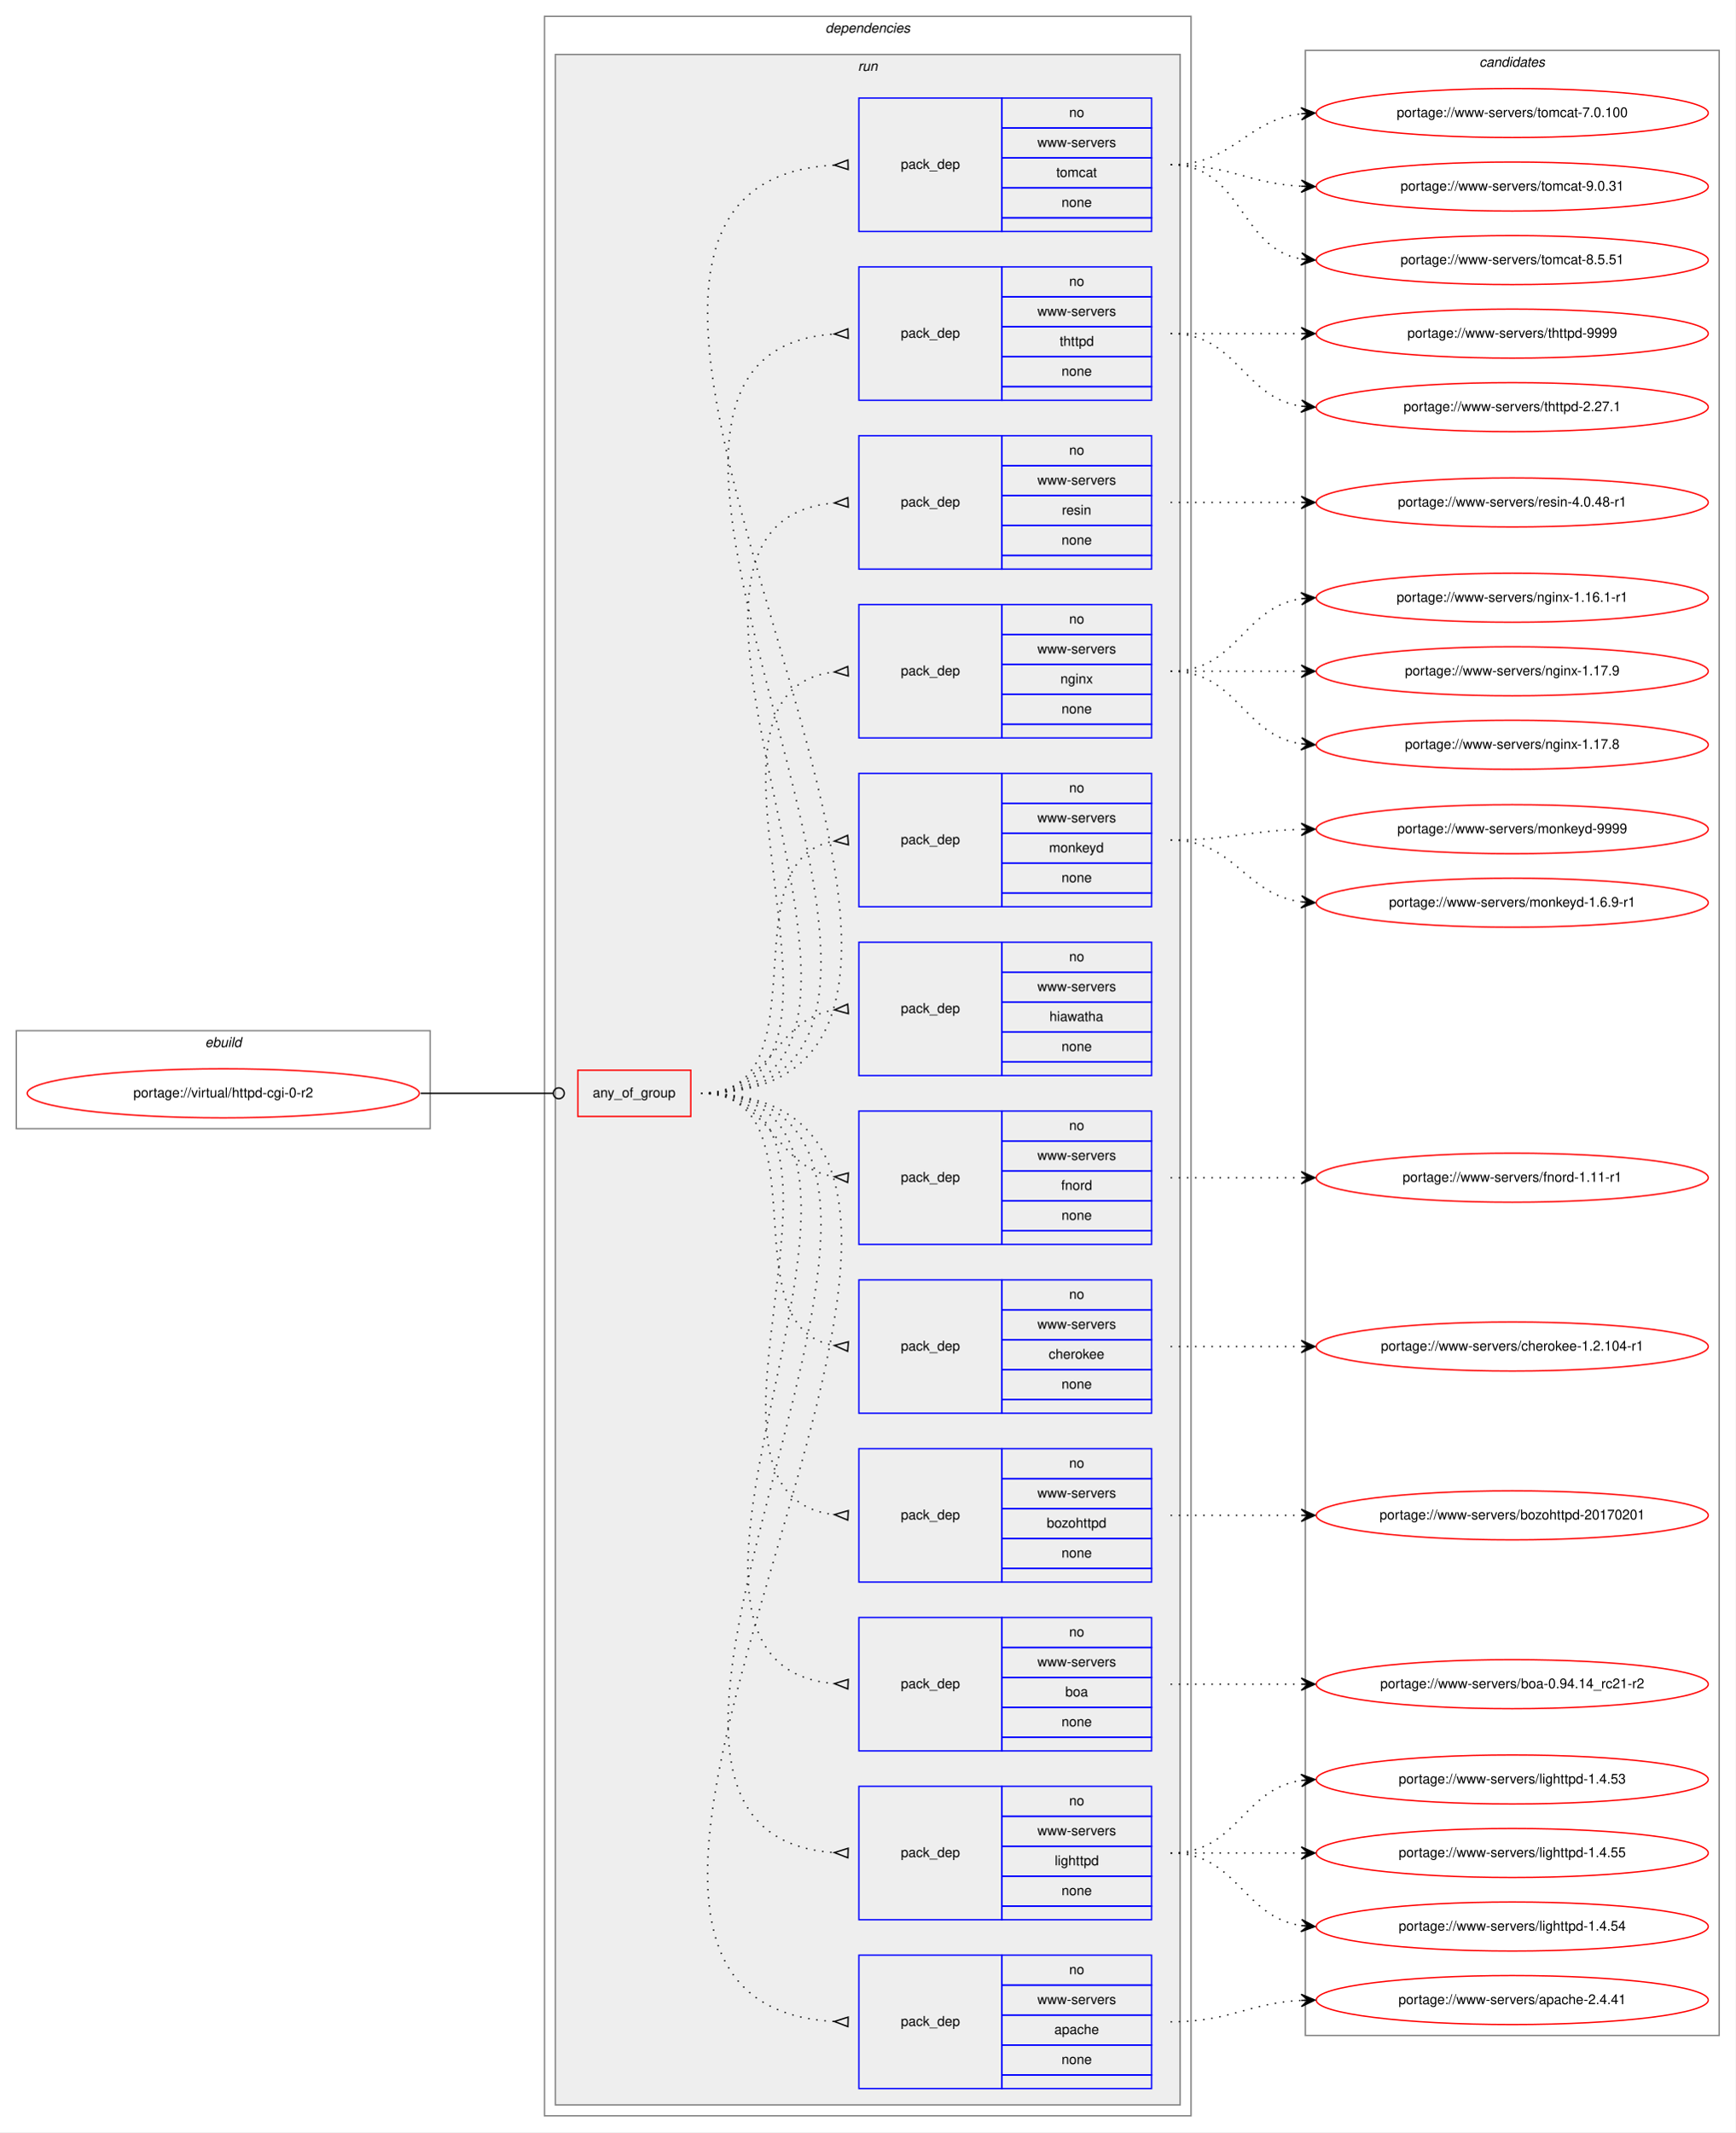
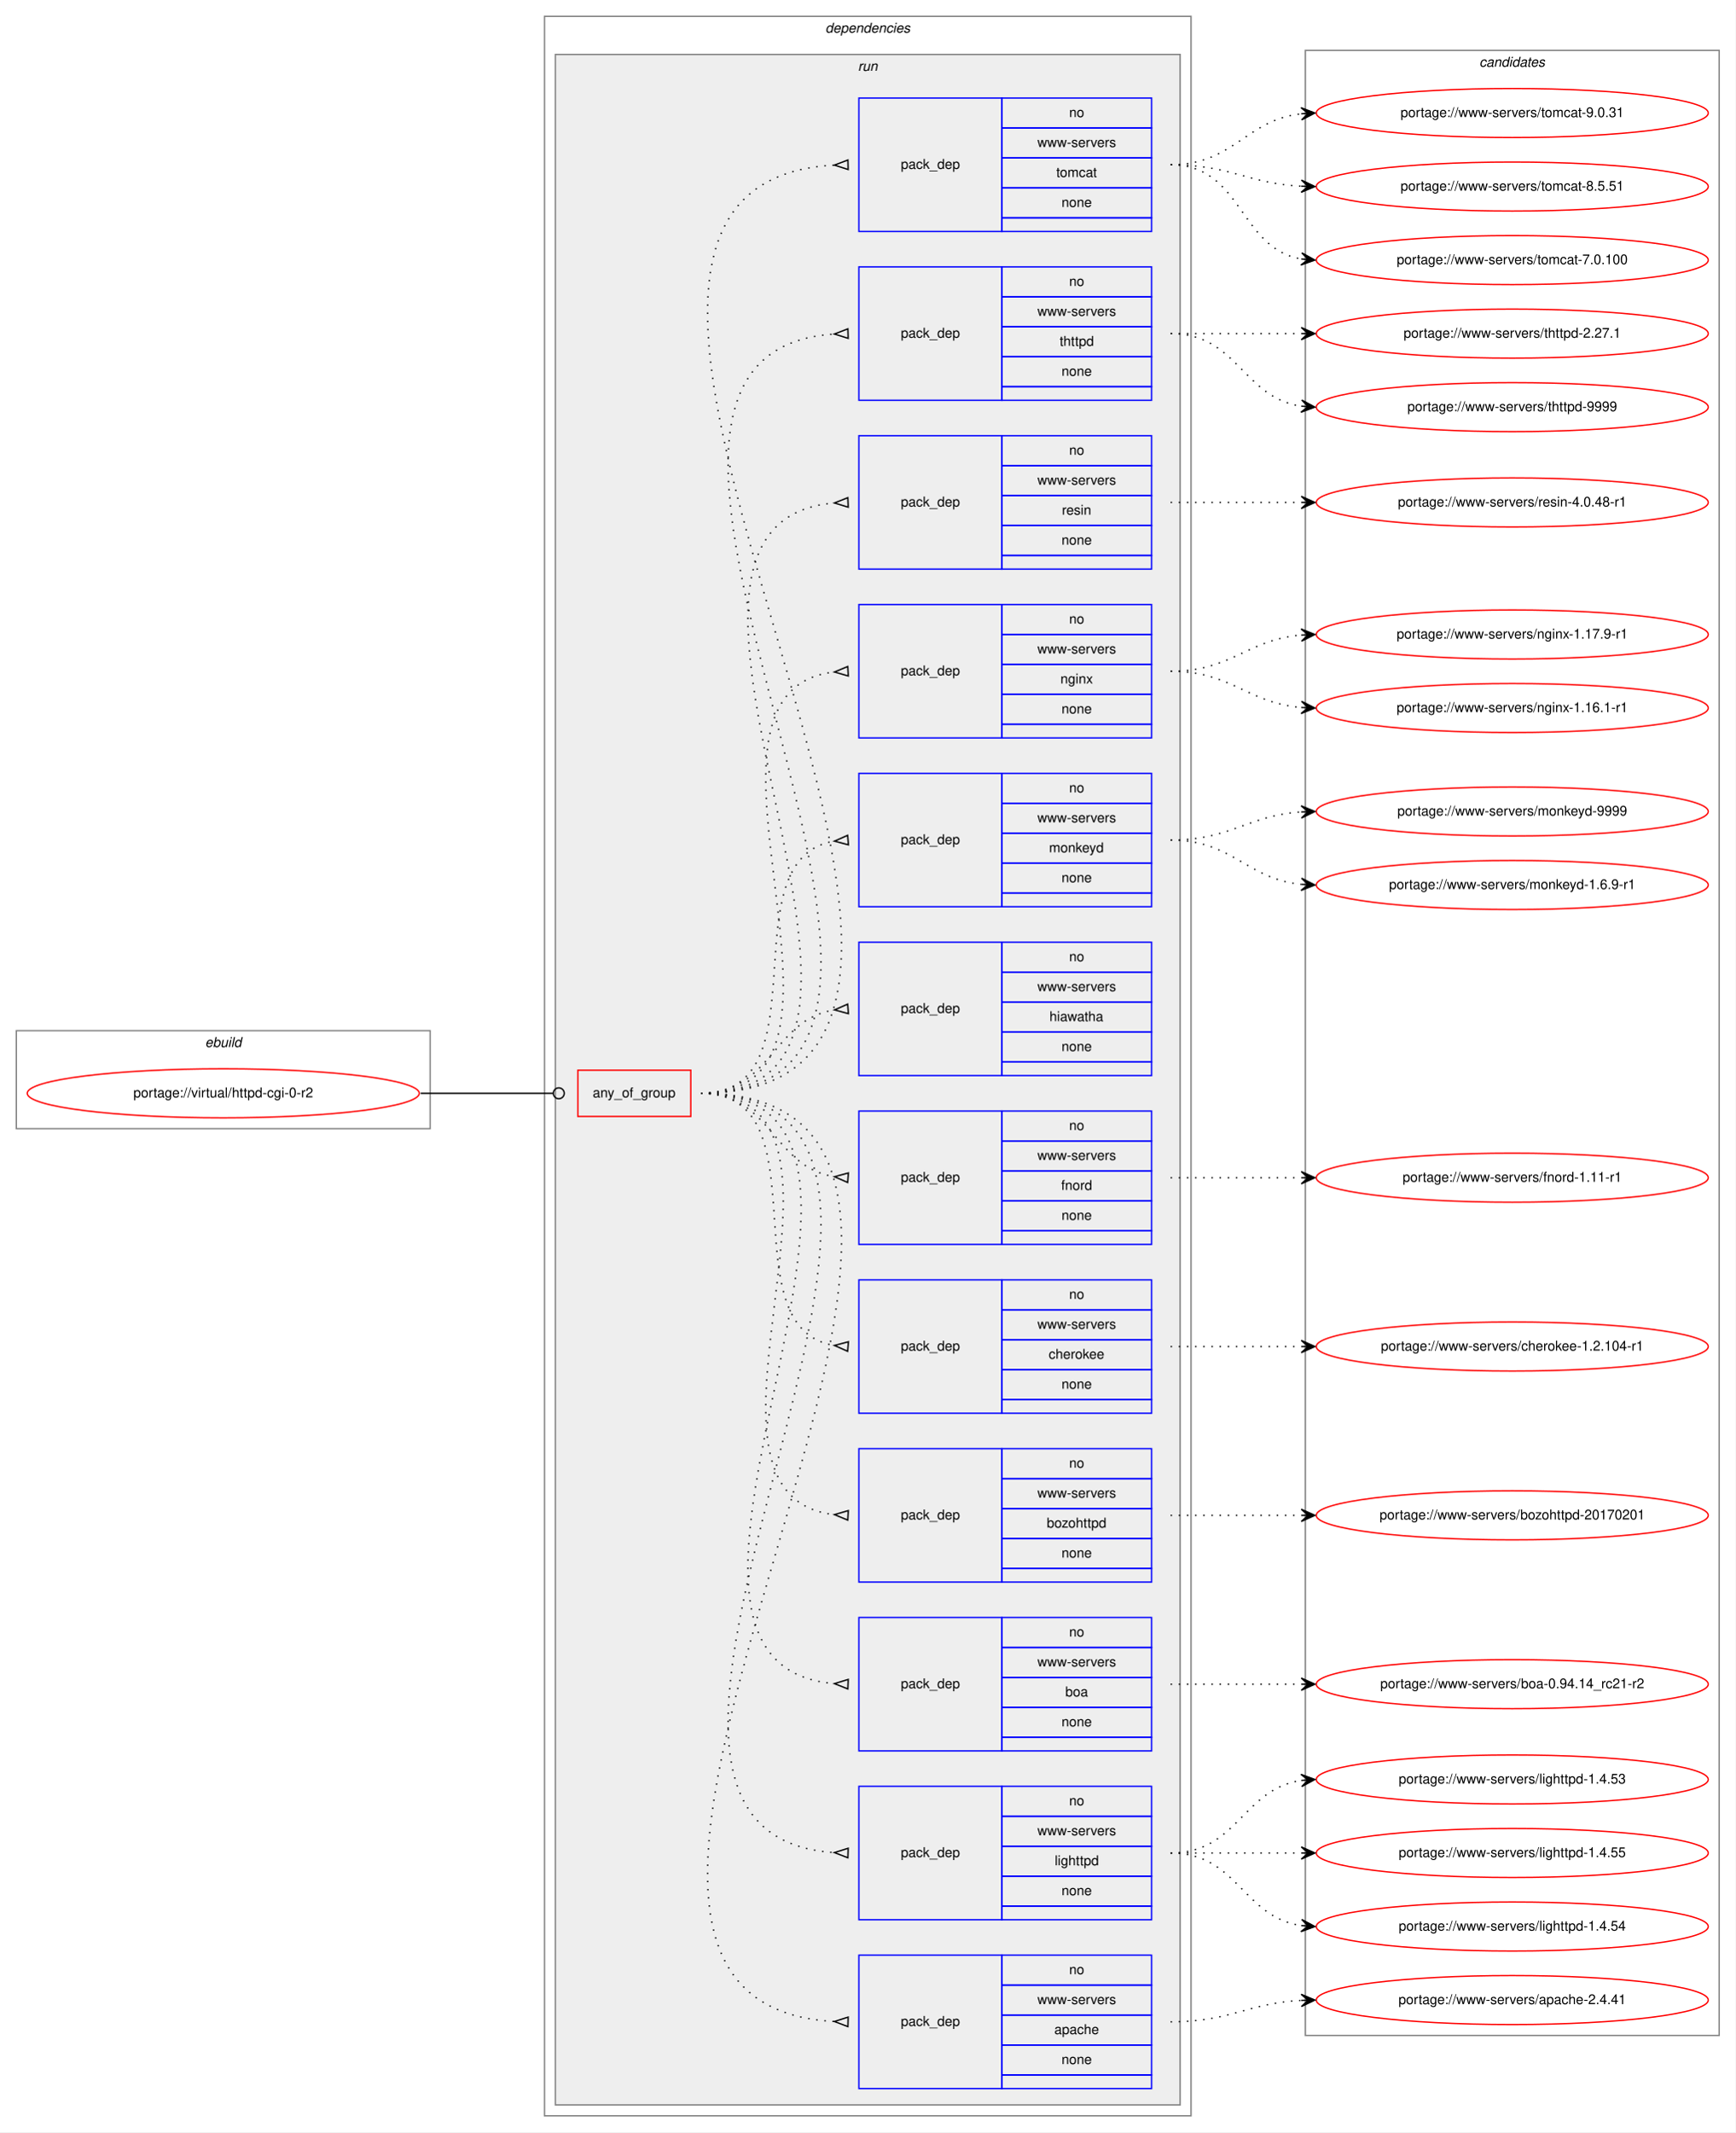
<svg xmlns="http://www.w3.org/2000/svg" xmlns:xlink="http://www.w3.org/1999/xlink" width="1275pt" height="1566pt" viewBox="0.00 0.00 1275.00 1566.00">
  <g id="graph0" class="graph" transform="scale(1 1) rotate(0) translate(4 1562)">
    <polygon fill="white" stroke="transparent" points="-4,4 -4,-1562 1271,-1562 1271,4 -4,4" />
    <g id="clust1" class="cluster">
      <polygon fill="none" stroke="gray" points="8,-733 8,-805 312,-805 312,-733 8,-733" />
      <text text-anchor="start" x="146.66" y="-793" font-family="Helvetica,sans-Serif" font-style="italic" font-size="10.00">ebuild</text>
    </g>
    <g id="clust2" class="cluster">
      <polygon fill="none" stroke="gray" points="396,-8 396,-1550 871,-1550 871,-8 396,-8" />
      <text text-anchor="start" x="602.38" y="-1538" font-family="Helvetica,sans-Serif" font-style="italic" font-size="10.00">dependencies</text>
    </g>
    <g id="clust5" class="cluster">
      <polygon fill="#eeeeee" stroke="gray" points="404,-16 404,-1522 863,-1522 863,-16 404,-16" />
      <text text-anchor="start" x="626.28" y="-1510" font-family="Helvetica,sans-Serif" font-style="italic" font-size="10.00">run</text>
    </g>
    <g id="clust19" class="cluster">
      <polygon fill="none" stroke="gray" points="955,-67 955,-1525 1259,-1525 1259,-67 955,-67" />
      <text text-anchor="start" x="1082.82" y="-1513" font-family="Helvetica,sans-Serif" font-style="italic" font-size="10.00">candidates</text>
    </g>
    <g id="node1" class="node">
      <g id="a_node1">
        <a xlink:href="../virtual/httpd-cgi-0-r2.svg" xlink:title="portage://virtual/httpd-cgi-0-r2">
          <ellipse fill="none" stroke="red" cx="160" cy="-759" rx="144" ry="18" />
          <text text-anchor="middle" x="160" y="-756" font-family="Helvetica,sans-Serif" font-size="10.00">portage://virtual/httpd-cgi-0-r2</text>
        </a>
      </g>
    </g>
    <g id="node2" class="node">
      <polygon fill="none" stroke="red" points="420.5,-742 420.5,-776 503.5,-776 503.5,-742 420.5,-742" />
      <text text-anchor="start" x="431.43" y="-756" font-family="Helvetica,sans-Serif" font-size="10.00">any_of_group</text>
    </g>
    <g id="edge13" class="edge">
      <path fill="none" stroke="black" d="M305,-759C349.05,-759 362.06,-759 402.35,-759" />
      <ellipse fill="none" stroke="black" cx="406.5" cy="-759" rx="4" ry="4" />
    </g>
    <g id="node3" class="node">
      <polygon fill="none" stroke="blue" points="627,-28 627,-126 732,-126 732,-28 627,-28" />
      <text text-anchor="start" x="657.82" y="-74" font-family="Helvetica,sans-Serif" font-size="10.00">pack_dep</text>
      <polygon fill="none" stroke="blue" points="732,-104 732,-126 842,-126 842,-104 732,-104" />
      <text text-anchor="start" x="781.44" y="-112" font-family="Helvetica,sans-Serif" font-size="10.00">no</text>
      <polygon fill="none" stroke="blue" points="732,-82 732,-104 842,-104 842,-82 732,-82" />
      <text text-anchor="start" x="758.12" y="-90" font-family="Helvetica,sans-Serif" font-size="10.00">www-servers</text>
      <polygon fill="none" stroke="blue" points="732,-60 732,-82 842,-82 842,-60 732,-60" />
      <text text-anchor="start" x="770.6" y="-68" font-family="Helvetica,sans-Serif" font-size="10.00">apache</text>
      <polygon fill="none" stroke="blue" points="732,-38 732,-60 842,-60 842,-38 732,-38" />
      <text text-anchor="start" x="775.88" y="-46" font-family="Helvetica,sans-Serif" font-size="10.00">none</text>
      <polygon fill="none" stroke="blue" points="732,-28 732,-38 842,-38 842,-28 732,-28" />
    </g>
    <g id="edge1" class="edge">
      <path fill="none" stroke="black" stroke-dasharray="1,5" d="M511,-759C814.44,-759 323.37,-92.23 608.97,-77.26" />
      <polygon fill="none" stroke="black" points="619.09,-80.5 609,-77.26 618.91,-73.5 619.09,-80.5" />
    </g>
    <g id="node4" class="node">
      <polygon fill="none" stroke="blue" points="627,-152 627,-250 732,-250 732,-152 627,-152" />
      <text text-anchor="start" x="657.82" y="-198" font-family="Helvetica,sans-Serif" font-size="10.00">pack_dep</text>
      <polygon fill="none" stroke="blue" points="732,-228 732,-250 842,-250 842,-228 732,-228" />
      <text text-anchor="start" x="781.44" y="-236" font-family="Helvetica,sans-Serif" font-size="10.00">no</text>
      <polygon fill="none" stroke="blue" points="732,-206 732,-228 842,-228 842,-206 732,-206" />
      <text text-anchor="start" x="758.12" y="-214" font-family="Helvetica,sans-Serif" font-size="10.00">www-servers</text>
      <polygon fill="none" stroke="blue" points="732,-184 732,-206 842,-206 842,-184 732,-184" />
      <text text-anchor="start" x="770.88" y="-192" font-family="Helvetica,sans-Serif" font-size="10.00">lighttpd</text>
      <polygon fill="none" stroke="blue" points="732,-162 732,-184 842,-184 842,-162 732,-162" />
      <text text-anchor="start" x="775.88" y="-170" font-family="Helvetica,sans-Serif" font-size="10.00">none</text>
      <polygon fill="none" stroke="blue" points="732,-152 732,-162 842,-162 842,-152 732,-152" />
    </g>
    <g id="edge2" class="edge">
      <path fill="none" stroke="black" stroke-dasharray="1,5" d="M511,-759C760.15,-759 377.14,-216.15 609,-201.31" />
      <polygon fill="none" stroke="black" points="619.11,-204.5 609,-201.31 618.89,-197.5 619.11,-204.5" />
    </g>
    <g id="node5" class="node">
      <polygon fill="none" stroke="blue" points="627,-276 627,-374 732,-374 732,-276 627,-276" />
      <text text-anchor="start" x="657.82" y="-322" font-family="Helvetica,sans-Serif" font-size="10.00">pack_dep</text>
      <polygon fill="none" stroke="blue" points="732,-352 732,-374 842,-374 842,-352 732,-352" />
      <text text-anchor="start" x="781.44" y="-360" font-family="Helvetica,sans-Serif" font-size="10.00">no</text>
      <polygon fill="none" stroke="blue" points="732,-330 732,-352 842,-352 842,-330 732,-330" />
      <text text-anchor="start" x="758.12" y="-338" font-family="Helvetica,sans-Serif" font-size="10.00">www-servers</text>
      <polygon fill="none" stroke="blue" points="732,-308 732,-330 842,-330 842,-308 732,-308" />
      <text text-anchor="start" x="778.66" y="-316" font-family="Helvetica,sans-Serif" font-size="10.00">boa</text>
      <polygon fill="none" stroke="blue" points="732,-286 732,-308 842,-308 842,-286 732,-286" />
      <text text-anchor="start" x="775.88" y="-294" font-family="Helvetica,sans-Serif" font-size="10.00">none</text>
      <polygon fill="none" stroke="blue" points="732,-276 732,-286 842,-286 842,-276 732,-276" />
    </g>
    <g id="edge3" class="edge">
      <path fill="none" stroke="black" stroke-dasharray="1,5" d="M511,-759C706.28,-759 430.26,-340.12 608.97,-325.4" />
      <polygon fill="none" stroke="black" points="619.14,-328.5 609.01,-325.4 618.86,-321.5 619.14,-328.5" />
    </g>
    <g id="node6" class="node">
      <polygon fill="none" stroke="blue" points="627,-400 627,-498 732,-498 732,-400 627,-400" />
      <text text-anchor="start" x="657.82" y="-446" font-family="Helvetica,sans-Serif" font-size="10.00">pack_dep</text>
      <polygon fill="none" stroke="blue" points="732,-476 732,-498 842,-498 842,-476 732,-476" />
      <text text-anchor="start" x="781.44" y="-484" font-family="Helvetica,sans-Serif" font-size="10.00">no</text>
      <polygon fill="none" stroke="blue" points="732,-454 732,-476 842,-476 842,-454 732,-454" />
      <text text-anchor="start" x="758.12" y="-462" font-family="Helvetica,sans-Serif" font-size="10.00">www-servers</text>
      <polygon fill="none" stroke="blue" points="732,-432 732,-454 842,-454 842,-432 732,-432" />
      <text text-anchor="start" x="765.04" y="-440" font-family="Helvetica,sans-Serif" font-size="10.00">bozohttpd</text>
      <polygon fill="none" stroke="blue" points="732,-410 732,-432 842,-432 842,-410 732,-410" />
      <text text-anchor="start" x="775.88" y="-418" font-family="Helvetica,sans-Serif" font-size="10.00">none</text>
      <polygon fill="none" stroke="blue" points="732,-400 732,-410 842,-410 842,-400 732,-400" />
    </g>
    <g id="edge4" class="edge">
      <path fill="none" stroke="black" stroke-dasharray="1,5" d="M511,-759C653.34,-759 481.88,-463.95 608.89,-449.55" />
      <polygon fill="none" stroke="black" points="619.19,-452.49 609.01,-449.54 618.81,-445.51 619.19,-452.49" />
    </g>
    <g id="node7" class="node">
      <polygon fill="none" stroke="blue" points="627,-524 627,-622 732,-622 732,-524 627,-524" />
      <text text-anchor="start" x="657.82" y="-570" font-family="Helvetica,sans-Serif" font-size="10.00">pack_dep</text>
      <polygon fill="none" stroke="blue" points="732,-600 732,-622 842,-622 842,-600 732,-600" />
      <text text-anchor="start" x="781.44" y="-608" font-family="Helvetica,sans-Serif" font-size="10.00">no</text>
      <polygon fill="none" stroke="blue" points="732,-578 732,-600 842,-600 842,-578 732,-578" />
      <text text-anchor="start" x="758.12" y="-586" font-family="Helvetica,sans-Serif" font-size="10.00">www-servers</text>
      <polygon fill="none" stroke="blue" points="732,-556 732,-578 842,-578 842,-556 732,-556" />
      <text text-anchor="start" x="766.44" y="-564" font-family="Helvetica,sans-Serif" font-size="10.00">cherokee</text>
      <polygon fill="none" stroke="blue" points="732,-534 732,-556 842,-556 842,-534 732,-534" />
      <text text-anchor="start" x="775.88" y="-542" font-family="Helvetica,sans-Serif" font-size="10.00">none</text>
      <polygon fill="none" stroke="blue" points="732,-524 732,-534 842,-534 842,-524 732,-524" />
    </g>
    <g id="edge5" class="edge">
      <path fill="none" stroke="black" stroke-dasharray="1,5" d="M511,-759C602.86,-759 529.63,-587.25 608.59,-573.83" />
      <polygon fill="none" stroke="black" points="619.28,-576.49 609.03,-573.79 618.72,-569.51 619.28,-576.49" />
    </g>
    <g id="node8" class="node">
      <polygon fill="none" stroke="blue" points="627,-648 627,-746 732,-746 732,-648 627,-648" />
      <text text-anchor="start" x="657.82" y="-694" font-family="Helvetica,sans-Serif" font-size="10.00">pack_dep</text>
      <polygon fill="none" stroke="blue" points="732,-724 732,-746 842,-746 842,-724 732,-724" />
      <text text-anchor="start" x="781.44" y="-732" font-family="Helvetica,sans-Serif" font-size="10.00">no</text>
      <polygon fill="none" stroke="blue" points="732,-702 732,-724 842,-724 842,-702 732,-702" />
      <text text-anchor="start" x="758.12" y="-710" font-family="Helvetica,sans-Serif" font-size="10.00">www-servers</text>
      <polygon fill="none" stroke="blue" points="732,-680 732,-702 842,-702 842,-680 732,-680" />
      <text text-anchor="start" x="775.61" y="-688" font-family="Helvetica,sans-Serif" font-size="10.00">fnord</text>
      <polygon fill="none" stroke="blue" points="732,-658 732,-680 842,-680 842,-658 732,-658" />
      <text text-anchor="start" x="775.88" y="-666" font-family="Helvetica,sans-Serif" font-size="10.00">none</text>
      <polygon fill="none" stroke="blue" points="732,-648 732,-658 842,-658 842,-648 732,-648" />
    </g>
    <g id="edge6" class="edge">
      <path fill="none" stroke="black" stroke-dasharray="1,5" d="M511,-759C562.78,-759 563.76,-704.73 608.99,-697.74" />
      <polygon fill="none" stroke="black" points="619.26,-700.49 609.03,-697.74 618.74,-693.51 619.26,-700.49" />
    </g>
    <g id="node9" class="node">
      <polygon fill="none" stroke="blue" points="627,-772 627,-870 732,-870 732,-772 627,-772" />
      <text text-anchor="start" x="657.82" y="-818" font-family="Helvetica,sans-Serif" font-size="10.00">pack_dep</text>
      <polygon fill="none" stroke="blue" points="732,-848 732,-870 842,-870 842,-848 732,-848" />
      <text text-anchor="start" x="781.44" y="-856" font-family="Helvetica,sans-Serif" font-size="10.00">no</text>
      <polygon fill="none" stroke="blue" points="732,-826 732,-848 842,-848 842,-826 732,-826" />
      <text text-anchor="start" x="758.12" y="-834" font-family="Helvetica,sans-Serif" font-size="10.00">www-servers</text>
      <polygon fill="none" stroke="blue" points="732,-804 732,-826 842,-826 842,-804 732,-804" />
      <text text-anchor="start" x="766.99" y="-812" font-family="Helvetica,sans-Serif" font-size="10.00">hiawatha</text>
      <polygon fill="none" stroke="blue" points="732,-782 732,-804 842,-804 842,-782 732,-782" />
      <text text-anchor="start" x="775.88" y="-790" font-family="Helvetica,sans-Serif" font-size="10.00">none</text>
      <polygon fill="none" stroke="blue" points="732,-772 732,-782 842,-782 842,-772 732,-772" />
    </g>
    <g id="edge7" class="edge">
      <path fill="none" stroke="black" stroke-dasharray="1,5" d="M511,-759C562.78,-759 563.76,-813.27 608.99,-820.26" />
      <polygon fill="none" stroke="black" points="618.74,-824.49 609.03,-820.26 619.26,-817.51 618.74,-824.49" />
    </g>
    <g id="node10" class="node">
      <polygon fill="none" stroke="blue" points="627,-896 627,-994 732,-994 732,-896 627,-896" />
      <text text-anchor="start" x="657.82" y="-942" font-family="Helvetica,sans-Serif" font-size="10.00">pack_dep</text>
      <polygon fill="none" stroke="blue" points="732,-972 732,-994 842,-994 842,-972 732,-972" />
      <text text-anchor="start" x="781.44" y="-980" font-family="Helvetica,sans-Serif" font-size="10.00">no</text>
      <polygon fill="none" stroke="blue" points="732,-950 732,-972 842,-972 842,-950 732,-950" />
      <text text-anchor="start" x="758.12" y="-958" font-family="Helvetica,sans-Serif" font-size="10.00">www-servers</text>
      <polygon fill="none" stroke="blue" points="732,-928 732,-950 842,-950 842,-928 732,-928" />
      <text text-anchor="start" x="766.72" y="-936" font-family="Helvetica,sans-Serif" font-size="10.00">monkeyd</text>
      <polygon fill="none" stroke="blue" points="732,-906 732,-928 842,-928 842,-906 732,-906" />
      <text text-anchor="start" x="775.88" y="-914" font-family="Helvetica,sans-Serif" font-size="10.00">none</text>
      <polygon fill="none" stroke="blue" points="732,-896 732,-906 842,-906 842,-896 732,-896" />
    </g>
    <g id="edge8" class="edge">
      <path fill="none" stroke="black" stroke-dasharray="1,5" d="M511,-759C602.86,-759 529.63,-930.75 608.59,-944.17" />
      <polygon fill="none" stroke="black" points="618.72,-948.49 609.03,-944.21 619.28,-941.51 618.72,-948.49" />
    </g>
    <g id="node11" class="node">
      <polygon fill="none" stroke="blue" points="627,-1020 627,-1118 732,-1118 732,-1020 627,-1020" />
      <text text-anchor="start" x="657.82" y="-1066" font-family="Helvetica,sans-Serif" font-size="10.00">pack_dep</text>
      <polygon fill="none" stroke="blue" points="732,-1096 732,-1118 842,-1118 842,-1096 732,-1096" />
      <text text-anchor="start" x="781.44" y="-1104" font-family="Helvetica,sans-Serif" font-size="10.00">no</text>
      <polygon fill="none" stroke="blue" points="732,-1074 732,-1096 842,-1096 842,-1074 732,-1074" />
      <text text-anchor="start" x="758.12" y="-1082" font-family="Helvetica,sans-Serif" font-size="10.00">www-servers</text>
      <polygon fill="none" stroke="blue" points="732,-1052 732,-1074 842,-1074 842,-1052 732,-1052" />
      <text text-anchor="start" x="775.05" y="-1060" font-family="Helvetica,sans-Serif" font-size="10.00">nginx</text>
      <polygon fill="none" stroke="blue" points="732,-1030 732,-1052 842,-1052 842,-1030 732,-1030" />
      <text text-anchor="start" x="775.88" y="-1038" font-family="Helvetica,sans-Serif" font-size="10.00">none</text>
      <polygon fill="none" stroke="blue" points="732,-1020 732,-1030 842,-1030 842,-1020 732,-1020" />
    </g>
    <g id="edge9" class="edge">
      <path fill="none" stroke="black" stroke-dasharray="1,5" d="M511,-759C653.34,-759 481.88,-1054.05 608.89,-1068.45" />
      <polygon fill="none" stroke="black" points="618.81,-1072.49 609.01,-1068.46 619.19,-1065.51 618.81,-1072.49" />
    </g>
    <g id="node12" class="node">
      <polygon fill="none" stroke="blue" points="627,-1144 627,-1242 732,-1242 732,-1144 627,-1144" />
      <text text-anchor="start" x="657.82" y="-1190" font-family="Helvetica,sans-Serif" font-size="10.00">pack_dep</text>
      <polygon fill="none" stroke="blue" points="732,-1220 732,-1242 842,-1242 842,-1220 732,-1220" />
      <text text-anchor="start" x="781.44" y="-1228" font-family="Helvetica,sans-Serif" font-size="10.00">no</text>
      <polygon fill="none" stroke="blue" points="732,-1198 732,-1220 842,-1220 842,-1198 732,-1198" />
      <text text-anchor="start" x="758.12" y="-1206" font-family="Helvetica,sans-Serif" font-size="10.00">www-servers</text>
      <polygon fill="none" stroke="blue" points="732,-1176 732,-1198 842,-1198 842,-1176 732,-1176" />
      <text text-anchor="start" x="776.17" y="-1184" font-family="Helvetica,sans-Serif" font-size="10.00">resin</text>
      <polygon fill="none" stroke="blue" points="732,-1154 732,-1176 842,-1176 842,-1154 732,-1154" />
      <text text-anchor="start" x="775.88" y="-1162" font-family="Helvetica,sans-Serif" font-size="10.00">none</text>
      <polygon fill="none" stroke="blue" points="732,-1144 732,-1154 842,-1154 842,-1144 732,-1144" />
    </g>
    <g id="edge10" class="edge">
      <path fill="none" stroke="black" stroke-dasharray="1,5" d="M511,-759C706.28,-759 430.26,-1177.88 608.97,-1192.6" />
      <polygon fill="none" stroke="black" points="618.86,-1196.5 609.01,-1192.6 619.14,-1189.5 618.86,-1196.5" />
    </g>
    <g id="node13" class="node">
      <polygon fill="none" stroke="blue" points="627,-1268 627,-1366 732,-1366 732,-1268 627,-1268" />
      <text text-anchor="start" x="657.82" y="-1314" font-family="Helvetica,sans-Serif" font-size="10.00">pack_dep</text>
      <polygon fill="none" stroke="blue" points="732,-1344 732,-1366 842,-1366 842,-1344 732,-1344" />
      <text text-anchor="start" x="781.44" y="-1352" font-family="Helvetica,sans-Serif" font-size="10.00">no</text>
      <polygon fill="none" stroke="blue" points="732,-1322 732,-1344 842,-1344 842,-1322 732,-1322" />
      <text text-anchor="start" x="758.12" y="-1330" font-family="Helvetica,sans-Serif" font-size="10.00">www-servers</text>
      <polygon fill="none" stroke="blue" points="732,-1300 732,-1322 842,-1322 842,-1300 732,-1300" />
      <text text-anchor="start" x="774.49" y="-1308" font-family="Helvetica,sans-Serif" font-size="10.00">thttpd</text>
      <polygon fill="none" stroke="blue" points="732,-1278 732,-1300 842,-1300 842,-1278 732,-1278" />
      <text text-anchor="start" x="775.88" y="-1286" font-family="Helvetica,sans-Serif" font-size="10.00">none</text>
      <polygon fill="none" stroke="blue" points="732,-1268 732,-1278 842,-1278 842,-1268 732,-1268" />
    </g>
    <g id="edge11" class="edge">
      <path fill="none" stroke="black" stroke-dasharray="1,5" d="M511,-759C760.15,-759 377.14,-1301.85 609,-1316.69" />
      <polygon fill="none" stroke="black" points="618.89,-1320.5 609,-1316.69 619.11,-1313.5 618.89,-1320.5" />
    </g>
    <g id="node14" class="node">
      <polygon fill="none" stroke="blue" points="627,-1392 627,-1490 732,-1490 732,-1392 627,-1392" />
      <text text-anchor="start" x="657.82" y="-1438" font-family="Helvetica,sans-Serif" font-size="10.00">pack_dep</text>
      <polygon fill="none" stroke="blue" points="732,-1468 732,-1490 842,-1490 842,-1468 732,-1468" />
      <text text-anchor="start" x="781.44" y="-1476" font-family="Helvetica,sans-Serif" font-size="10.00">no</text>
      <polygon fill="none" stroke="blue" points="732,-1446 732,-1468 842,-1468 842,-1446 732,-1446" />
      <text text-anchor="start" x="758.12" y="-1454" font-family="Helvetica,sans-Serif" font-size="10.00">www-servers</text>
      <polygon fill="none" stroke="blue" points="732,-1424 732,-1446 842,-1446 842,-1424 732,-1424" />
      <text text-anchor="start" x="772" y="-1432" font-family="Helvetica,sans-Serif" font-size="10.00">tomcat</text>
      <polygon fill="none" stroke="blue" points="732,-1402 732,-1424 842,-1424 842,-1402 732,-1402" />
      <text text-anchor="start" x="775.88" y="-1410" font-family="Helvetica,sans-Serif" font-size="10.00">none</text>
      <polygon fill="none" stroke="blue" points="732,-1392 732,-1402 842,-1402 842,-1392 732,-1392" />
    </g>
    <g id="edge12" class="edge">
      <path fill="none" stroke="black" stroke-dasharray="1,5" d="M511,-759C814.44,-759 323.37,-1425.77 608.97,-1440.74" />
      <polygon fill="none" stroke="black" points="618.91,-1444.5 609,-1440.74 619.09,-1437.5 618.91,-1444.5" />
    </g>
    <g id="node15" class="node">
      <g id="a_node15">
        <a xlink:href="../www-servers/apache-2.4.41.svg" xlink:title="portage://www-servers/apache-2.4.41">
          <ellipse fill="none" stroke="red" cx="1107" cy="-93" rx="144" ry="18" />
          <text text-anchor="middle" x="1107" y="-90" font-family="Helvetica,sans-Serif" font-size="10.00">portage://www-servers/apache-2.4.41</text>
        </a>
      </g>
    </g>
    <g id="edge14" class="edge">
      <path fill="none" stroke="black" stroke-dasharray="1,5" d="M856,-77C900.11,-77 912.56,-90.71 951.97,-92.75" />
      <polygon fill="black" stroke="black" points="962,-93 951.89,-97.25 957,-92.87 952,-92.75 952,-92.75 952,-92.75 957,-92.87 952.12,-88.25 962,-93 962,-93" />
    </g>
    <g id="node16" class="node">
      <g id="a_node16">
        <a xlink:href="../www-servers/lighttpd-1.4.55.svg" xlink:title="portage://www-servers/lighttpd-1.4.55">
          <ellipse fill="none" stroke="red" cx="1107" cy="-201" rx="144" ry="18" />
          <text text-anchor="middle" x="1107" y="-198" font-family="Helvetica,sans-Serif" font-size="10.00">portage://www-servers/lighttpd-1.4.55</text>
        </a>
      </g>
    </g>
    <g id="edge15" class="edge">
      <path fill="none" stroke="black" stroke-dasharray="1,5" d="M856,-201C899.43,-201 912.83,-201 951.57,-201" />
      <polygon fill="black" stroke="black" points="962,-201 952,-205.5 957,-201 952,-201 952,-201 952,-201 957,-201 952,-196.5 962,-201 962,-201" />
    </g>
    <g id="node17" class="node">
      <g id="a_node17">
        <a xlink:href="../www-servers/lighttpd-1.4.54.svg" xlink:title="portage://www-servers/lighttpd-1.4.54">
          <ellipse fill="none" stroke="red" cx="1107" cy="-147" rx="144" ry="18" />
          <text text-anchor="middle" x="1107" y="-144" font-family="Helvetica,sans-Serif" font-size="10.00">portage://www-servers/lighttpd-1.4.54</text>
        </a>
      </g>
    </g>
    <g id="edge16" class="edge">
      <path fill="none" stroke="black" stroke-dasharray="1,5" d="M856,-201C905.26,-201 908.85,-154.13 951.86,-147.72" />
      <polygon fill="black" stroke="black" points="962,-147 952.35,-152.2 957.01,-147.36 952.03,-147.71 952.03,-147.71 952.03,-147.71 957.01,-147.36 951.71,-143.22 962,-147 962,-147" />
    </g>
    <g id="node18" class="node">
      <g id="a_node18">
        <a xlink:href="../www-servers/lighttpd-1.4.53.svg" xlink:title="portage://www-servers/lighttpd-1.4.53">
          <ellipse fill="none" stroke="red" cx="1107" cy="-255" rx="144" ry="18" />
          <text text-anchor="middle" x="1107" y="-252" font-family="Helvetica,sans-Serif" font-size="10.00">portage://www-servers/lighttpd-1.4.53</text>
        </a>
      </g>
    </g>
    <g id="edge17" class="edge">
      <path fill="none" stroke="black" stroke-dasharray="1,5" d="M856,-201C905.26,-201 908.85,-247.87 951.86,-254.28" />
      <polygon fill="black" stroke="black" points="962,-255 951.71,-258.78 957.01,-254.64 952.03,-254.29 952.03,-254.29 952.03,-254.29 957.01,-254.64 952.35,-249.8 962,-255 962,-255" />
    </g>
    <g id="node19" class="node">
      <g id="a_node19">
        <a xlink:href="../www-servers/boa-0.94.14_rc21-r2.svg" xlink:title="portage://www-servers/boa-0.94.14_rc21-r2">
          <ellipse fill="none" stroke="red" cx="1107" cy="-325" rx="144" ry="18" />
          <text text-anchor="middle" x="1107" y="-322" font-family="Helvetica,sans-Serif" font-size="10.00">portage://www-servers/boa-0.94.14_rc21-r2</text>
        </a>
      </g>
    </g>
    <g id="edge18" class="edge">
      <path fill="none" stroke="black" stroke-dasharray="1,5" d="M856,-325C899.43,-325 912.83,-325 951.57,-325" />
      <polygon fill="black" stroke="black" points="962,-325 952,-329.5 957,-325 952,-325 952,-325 952,-325 957,-325 952,-320.5 962,-325 962,-325" />
    </g>
    <g id="node20" class="node">
      <g id="a_node20">
        <a xlink:href="../www-servers/bozohttpd-20170201.svg" xlink:title="portage://www-servers/bozohttpd-20170201">
          <ellipse fill="none" stroke="red" cx="1107" cy="-449" rx="144" ry="18" />
          <text text-anchor="middle" x="1107" y="-446" font-family="Helvetica,sans-Serif" font-size="10.00">portage://www-servers/bozohttpd-20170201</text>
        </a>
      </g>
    </g>
    <g id="edge19" class="edge">
      <path fill="none" stroke="black" stroke-dasharray="1,5" d="M856,-449C899.43,-449 912.83,-449 951.57,-449" />
      <polygon fill="black" stroke="black" points="962,-449 952,-453.5 957,-449 952,-449 952,-449 952,-449 957,-449 952,-444.5 962,-449 962,-449" />
    </g>
    <g id="node21" class="node">
      <g id="a_node21">
        <a xlink:href="../www-servers/cherokee-1.2.104-r1.svg" xlink:title="portage://www-servers/cherokee-1.2.104-r1">
          <ellipse fill="none" stroke="red" cx="1107" cy="-573" rx="144" ry="18" />
          <text text-anchor="middle" x="1107" y="-570" font-family="Helvetica,sans-Serif" font-size="10.00">portage://www-servers/cherokee-1.2.104-r1</text>
        </a>
      </g>
    </g>
    <g id="edge20" class="edge">
      <path fill="none" stroke="black" stroke-dasharray="1,5" d="M856,-573C899.43,-573 912.83,-573 951.57,-573" />
      <polygon fill="black" stroke="black" points="962,-573 952,-577.5 957,-573 952,-573 952,-573 952,-573 957,-573 952,-568.5 962,-573 962,-573" />
    </g>
    <g id="node22" class="node">
      <g id="a_node22">
        <a xlink:href="../www-servers/fnord-1.11-r1.svg" xlink:title="portage://www-servers/fnord-1.11-r1">
          <ellipse fill="none" stroke="red" cx="1107" cy="-697" rx="144" ry="18" />
          <text text-anchor="middle" x="1107" y="-694" font-family="Helvetica,sans-Serif" font-size="10.00">portage://www-servers/fnord-1.11-r1</text>
        </a>
      </g>
    </g>
    <g id="edge21" class="edge">
      <path fill="none" stroke="black" stroke-dasharray="1,5" d="M856,-697C899.43,-697 912.83,-697 951.57,-697" />
      <polygon fill="black" stroke="black" points="962,-697 952,-701.5 957,-697 952,-697 952,-697 952,-697 957,-697 952,-692.5 962,-697 962,-697" />
    </g>
    <g id="node23" class="node">
      <g id="a_node23">
        <a xlink:href="../www-servers/monkeyd-9999.svg" xlink:title="portage://www-servers/monkeyd-9999">
-           <ellipse fill="none" stroke="red" cx="1107" cy="-953" rx="144" ry="18" />
-           <text text-anchor="middle" x="1107" y="-950" font-family="Helvetica,sans-Serif" font-size="10.00">portage://www-servers/monkeyd-9999</text>
+           <ellipse fill="none" stroke="red" cx="1107" cy="-966" rx="144" ry="18" />
+           <text text-anchor="middle" x="1107" y="-963" font-family="Helvetica,sans-Serif" font-size="10.00">portage://www-servers/monkeyd-9999</text>
        </a>
      </g>
    </g>
    <g id="edge22" class="edge">
-       <path fill="none" stroke="black" stroke-dasharray="1,5" d="M856,-945C899.55,-945 912.74,-951.8 951.55,-952.86" />
-       <polygon fill="black" stroke="black" points="962,-953 951.94,-957.37 957,-952.93 952,-952.87 952,-952.87 952,-952.87 957,-952.93 952.06,-948.37 962,-953 962,-953" />
+       <path fill="none" stroke="black" stroke-dasharray="1,5" d="M856,-945C900.46,-945 912.29,-963 951.9,-965.67" />
+       <polygon fill="black" stroke="black" points="962,-966 951.86,-970.17 957,-965.84 952.01,-965.67 952.01,-965.67 952.01,-965.67 957,-965.84 952.15,-961.18 962,-966 962,-966" />
    </g>
    <g id="node24" class="node">
      <g id="a_node24">
        <a xlink:href="../www-servers/monkeyd-1.6.9-r1.svg" xlink:title="portage://www-servers/monkeyd-1.6.9-r1">
-           <ellipse fill="none" stroke="red" cx="1107" cy="-899" rx="144" ry="18" />
-           <text text-anchor="middle" x="1107" y="-896" font-family="Helvetica,sans-Serif" font-size="10.00">portage://www-servers/monkeyd-1.6.9-r1</text>
+           <ellipse fill="none" stroke="red" cx="1107" cy="-912" rx="144" ry="18" />
+           <text text-anchor="middle" x="1107" y="-909" font-family="Helvetica,sans-Serif" font-size="10.00">portage://www-servers/monkeyd-1.6.9-r1</text>
        </a>
      </g>
    </g>
    <g id="edge23" class="edge">
-       <path fill="none" stroke="black" stroke-dasharray="1,5" d="M856,-945C903.74,-945 909.94,-905.24 951.85,-899.65" />
-       <polygon fill="black" stroke="black" points="962,-899 952.31,-904.13 957.01,-899.32 952.02,-899.64 952.02,-899.64 952.02,-899.64 957.01,-899.32 951.73,-895.15 962,-899 962,-899" />
+       <path fill="none" stroke="black" stroke-dasharray="1,5" d="M856,-945C901.78,-945 911.38,-916.6 951.93,-912.49" />
+       <polygon fill="black" stroke="black" points="962,-912 952.23,-916.98 957.01,-912.24 952.01,-912.49 952.01,-912.49 952.01,-912.49 957.01,-912.24 951.79,-907.99 962,-912 962,-912" />
    </g>
    <g id="node25" class="node">
      <g id="a_node25">
-         <a xlink:href="../www-servers/nginx-1.17.9.svg" xlink:title="portage://www-servers/nginx-1.17.9">
-           <ellipse fill="none" stroke="red" cx="1107" cy="-1069" rx="144" ry="18" />
-           <text text-anchor="middle" x="1107" y="-1066" font-family="Helvetica,sans-Serif" font-size="10.00">portage://www-servers/nginx-1.17.9</text>
+         <a xlink:href="../www-servers/nginx-1.17.9-r1.svg" xlink:title="portage://www-servers/nginx-1.17.9-r1">
+           <ellipse fill="none" stroke="red" cx="1107" cy="-1096" rx="144" ry="18" />
+           <text text-anchor="middle" x="1107" y="-1093" font-family="Helvetica,sans-Serif" font-size="10.00">portage://www-servers/nginx-1.17.9-r1</text>
        </a>
      </g>
    </g>
    <g id="edge24" class="edge">
-       <path fill="none" stroke="black" stroke-dasharray="1,5" d="M856,-1069C899.43,-1069 912.83,-1069 951.57,-1069" />
-       <polygon fill="black" stroke="black" points="962,-1069 952,-1073.5 957,-1069 952,-1069 952,-1069 952,-1069 957,-1069 952,-1064.5 962,-1069 962,-1069" />
+       <path fill="none" stroke="black" stroke-dasharray="1,5" d="M856,-1069C901.01,-1069 911.86,-1092.14 951.8,-1095.58" />
+       <polygon fill="black" stroke="black" points="962,-1096 951.82,-1100.08 957,-1095.79 952.01,-1095.58 952.01,-1095.58 952.01,-1095.58 957,-1095.79 952.2,-1091.09 962,-1096 962,-1096" />
    </g>
    <g id="node26" class="node">
      <g id="a_node26">
-         <a xlink:href="../www-servers/nginx-1.17.8.svg" xlink:title="portage://www-servers/nginx-1.17.8">
-           <ellipse fill="none" stroke="red" cx="1107" cy="-1015" rx="144" ry="18" />
-           <text text-anchor="middle" x="1107" y="-1012" font-family="Helvetica,sans-Serif" font-size="10.00">portage://www-servers/nginx-1.17.8</text>
+         <a xlink:href="../www-servers/nginx-1.16.1-r1.svg" xlink:title="portage://www-servers/nginx-1.16.1-r1">
+           <ellipse fill="none" stroke="red" cx="1107" cy="-1042" rx="144" ry="18" />
+           <text text-anchor="middle" x="1107" y="-1039" font-family="Helvetica,sans-Serif" font-size="10.00">portage://www-servers/nginx-1.16.1-r1</text>
        </a>
      </g>
    </g>
    <g id="edge25" class="edge">
-       <path fill="none" stroke="black" stroke-dasharray="1,5" d="M856,-1069C905.26,-1069 908.85,-1022.13 951.86,-1015.72" />
-       <polygon fill="black" stroke="black" points="962,-1015 952.35,-1020.2 957.01,-1015.36 952.03,-1015.71 952.03,-1015.71 952.03,-1015.71 957.01,-1015.36 951.71,-1011.22 962,-1015 962,-1015" />
+       <path fill="none" stroke="black" stroke-dasharray="1,5" d="M856,-1069C901.01,-1069 911.86,-1045.86 951.8,-1042.42" />
+       <polygon fill="black" stroke="black" points="962,-1042 952.2,-1046.91 957,-1042.21 952.01,-1042.42 952.01,-1042.42 952.01,-1042.42 957,-1042.21 951.82,-1037.92 962,-1042 962,-1042" />
    </g>
    <g id="node27" class="node">
      <g id="a_node27">
-         <a xlink:href="../www-servers/nginx-1.16.1-r1.svg" xlink:title="portage://www-servers/nginx-1.16.1-r1">
-           <ellipse fill="none" stroke="red" cx="1107" cy="-1123" rx="144" ry="18" />
-           <text text-anchor="middle" x="1107" y="-1120" font-family="Helvetica,sans-Serif" font-size="10.00">portage://www-servers/nginx-1.16.1-r1</text>
-         </a>
-       </g>
-     </g>
-     <g id="edge26" class="edge">
-       <path fill="none" stroke="black" stroke-dasharray="1,5" d="M856,-1069C905.26,-1069 908.85,-1115.87 951.86,-1122.28" />
-       <polygon fill="black" stroke="black" points="962,-1123 951.71,-1126.78 957.01,-1122.64 952.03,-1122.29 952.03,-1122.29 952.03,-1122.29 957.01,-1122.64 952.35,-1117.8 962,-1123 962,-1123" />
-     </g>
-     <g id="node28" class="node">
-       <g id="a_node28">
        <a xlink:href="../www-servers/resin-4.0.48-r1.svg" xlink:title="portage://www-servers/resin-4.0.48-r1">
          <ellipse fill="none" stroke="red" cx="1107" cy="-1193" rx="144" ry="18" />
          <text text-anchor="middle" x="1107" y="-1190" font-family="Helvetica,sans-Serif" font-size="10.00">portage://www-servers/resin-4.0.48-r1</text>
        </a>
      </g>
    </g>
-     <g id="edge27" class="edge">
+     <g id="edge26" class="edge">
      <path fill="none" stroke="black" stroke-dasharray="1,5" d="M856,-1193C899.43,-1193 912.83,-1193 951.57,-1193" />
      <polygon fill="black" stroke="black" points="962,-1193 952,-1197.5 957,-1193 952,-1193 952,-1193 952,-1193 957,-1193 952,-1188.5 962,-1193 962,-1193" />
    </g>
+     <g id="node28" class="node">
+       <g id="a_node28">
+         <a xlink:href="../www-servers/thttpd-9999.svg" xlink:title="portage://www-servers/thttpd-9999">
+           <ellipse fill="none" stroke="red" cx="1107" cy="-1263" rx="144" ry="18" />
+           <text text-anchor="middle" x="1107" y="-1260" font-family="Helvetica,sans-Serif" font-size="10.00">portage://www-servers/thttpd-9999</text>
+         </a>
+       </g>
+     </g>
+     <g id="edge27" class="edge">
+       <path fill="none" stroke="black" stroke-dasharray="1,5" d="M856,-1317C905.26,-1317 908.85,-1270.13 951.86,-1263.72" />
+       <polygon fill="black" stroke="black" points="962,-1263 952.35,-1268.2 957.01,-1263.36 952.03,-1263.71 952.03,-1263.71 952.03,-1263.71 957.01,-1263.36 951.71,-1259.22 962,-1263 962,-1263" />
+     </g>
    <g id="node29" class="node">
      <g id="a_node29">
-         <a xlink:href="../www-servers/thttpd-9999.svg" xlink:title="portage://www-servers/thttpd-9999">
+         <a xlink:href="../www-servers/thttpd-2.27.1.svg" xlink:title="portage://www-servers/thttpd-2.27.1">
          <ellipse fill="none" stroke="red" cx="1107" cy="-1317" rx="144" ry="18" />
-           <text text-anchor="middle" x="1107" y="-1314" font-family="Helvetica,sans-Serif" font-size="10.00">portage://www-servers/thttpd-9999</text>
+           <text text-anchor="middle" x="1107" y="-1314" font-family="Helvetica,sans-Serif" font-size="10.00">portage://www-servers/thttpd-2.27.1</text>
        </a>
      </g>
    </g>
    <g id="edge28" class="edge">
      <path fill="none" stroke="black" stroke-dasharray="1,5" d="M856,-1317C899.43,-1317 912.83,-1317 951.57,-1317" />
      <polygon fill="black" stroke="black" points="962,-1317 952,-1321.5 957,-1317 952,-1317 952,-1317 952,-1317 957,-1317 952,-1312.5 962,-1317 962,-1317" />
    </g>
    <g id="node30" class="node">
      <g id="a_node30">
-         <a xlink:href="../www-servers/thttpd-2.27.1.svg" xlink:title="portage://www-servers/thttpd-2.27.1">
-           <ellipse fill="none" stroke="red" cx="1107" cy="-1263" rx="144" ry="18" />
-           <text text-anchor="middle" x="1107" y="-1260" font-family="Helvetica,sans-Serif" font-size="10.00">portage://www-servers/thttpd-2.27.1</text>
+         <a xlink:href="../www-servers/tomcat-9.0.31.svg" xlink:title="portage://www-servers/tomcat-9.0.31">
+           <ellipse fill="none" stroke="red" cx="1107" cy="-1479" rx="144" ry="18" />
+           <text text-anchor="middle" x="1107" y="-1476" font-family="Helvetica,sans-Serif" font-size="10.00">portage://www-servers/tomcat-9.0.31</text>
        </a>
      </g>
    </g>
    <g id="edge29" class="edge">
-       <path fill="none" stroke="black" stroke-dasharray="1,5" d="M856,-1317C905.26,-1317 908.85,-1270.13 951.86,-1263.72" />
-       <polygon fill="black" stroke="black" points="962,-1263 952.35,-1268.2 957.01,-1263.36 952.03,-1263.71 952.03,-1263.71 952.03,-1263.71 957.01,-1263.36 951.71,-1259.22 962,-1263 962,-1263" />
+       <path fill="none" stroke="black" stroke-dasharray="1,5" d="M856,-1441C902.43,-1441 910.87,-1473.71 951.81,-1478.43" />
+       <polygon fill="black" stroke="black" points="962,-1479 951.77,-1482.94 957.01,-1478.72 952.02,-1478.44 952.02,-1478.44 952.02,-1478.44 957.01,-1478.72 952.27,-1473.95 962,-1479 962,-1479" />
    </g>
    <g id="node31" class="node">
      <g id="a_node31">
-         <a xlink:href="../www-servers/tomcat-9.0.31.svg" xlink:title="portage://www-servers/tomcat-9.0.31">
+         <a xlink:href="../www-servers/tomcat-8.5.51.svg" xlink:title="portage://www-servers/tomcat-8.5.51">
          <ellipse fill="none" stroke="red" cx="1107" cy="-1425" rx="144" ry="18" />
-           <text text-anchor="middle" x="1107" y="-1422" font-family="Helvetica,sans-Serif" font-size="10.00">portage://www-servers/tomcat-9.0.31</text>
+           <text text-anchor="middle" x="1107" y="-1422" font-family="Helvetica,sans-Serif" font-size="10.00">portage://www-servers/tomcat-8.5.51</text>
        </a>
      </g>
    </g>
    <g id="edge30" class="edge">
      <path fill="none" stroke="black" stroke-dasharray="1,5" d="M856,-1441C900.11,-1441 912.56,-1427.29 951.97,-1425.25" />
      <polygon fill="black" stroke="black" points="962,-1425 952.12,-1429.75 957,-1425.13 952,-1425.25 952,-1425.25 952,-1425.25 957,-1425.13 951.89,-1420.75 962,-1425 962,-1425" />
    </g>
    <g id="node32" class="node">
      <g id="a_node32">
-         <a xlink:href="../www-servers/tomcat-8.5.51.svg" xlink:title="portage://www-servers/tomcat-8.5.51">
+         <a xlink:href="../www-servers/tomcat-7.0.100.svg" xlink:title="portage://www-servers/tomcat-7.0.100">
          <ellipse fill="none" stroke="red" cx="1107" cy="-1371" rx="144" ry="18" />
-           <text text-anchor="middle" x="1107" y="-1368" font-family="Helvetica,sans-Serif" font-size="10.00">portage://www-servers/tomcat-8.5.51</text>
+           <text text-anchor="middle" x="1107" y="-1368" font-family="Helvetica,sans-Serif" font-size="10.00">portage://www-servers/tomcat-7.0.100</text>
        </a>
      </g>
    </g>
    <g id="edge31" class="edge">
      <path fill="none" stroke="black" stroke-dasharray="1,5" d="M856,-1441C908.82,-1441 906.17,-1379.73 951.84,-1371.83" />
      <polygon fill="black" stroke="black" points="962,-1371 952.4,-1376.3 957.02,-1371.41 952.03,-1371.82 952.03,-1371.82 952.03,-1371.82 957.02,-1371.41 951.67,-1367.33 962,-1371 962,-1371" />
    </g>
-     <g id="node33" class="node">
-       <g id="a_node33">
-         <a xlink:href="../www-servers/tomcat-7.0.100.svg" xlink:title="portage://www-servers/tomcat-7.0.100">
-           <ellipse fill="none" stroke="red" cx="1107" cy="-1479" rx="144" ry="18" />
-           <text text-anchor="middle" x="1107" y="-1476" font-family="Helvetica,sans-Serif" font-size="10.00">portage://www-servers/tomcat-7.0.100</text>
-         </a>
-       </g>
-     </g>
-     <g id="edge32" class="edge">
-       <path fill="none" stroke="black" stroke-dasharray="1,5" d="M856,-1441C902.43,-1441 910.87,-1473.71 951.81,-1478.43" />
-       <polygon fill="black" stroke="black" points="962,-1479 951.77,-1482.94 957.01,-1478.72 952.02,-1478.44 952.02,-1478.44 952.02,-1478.44 957.01,-1478.72 952.27,-1473.95 962,-1479 962,-1479" />
-     </g>
  </g>
</svg>
